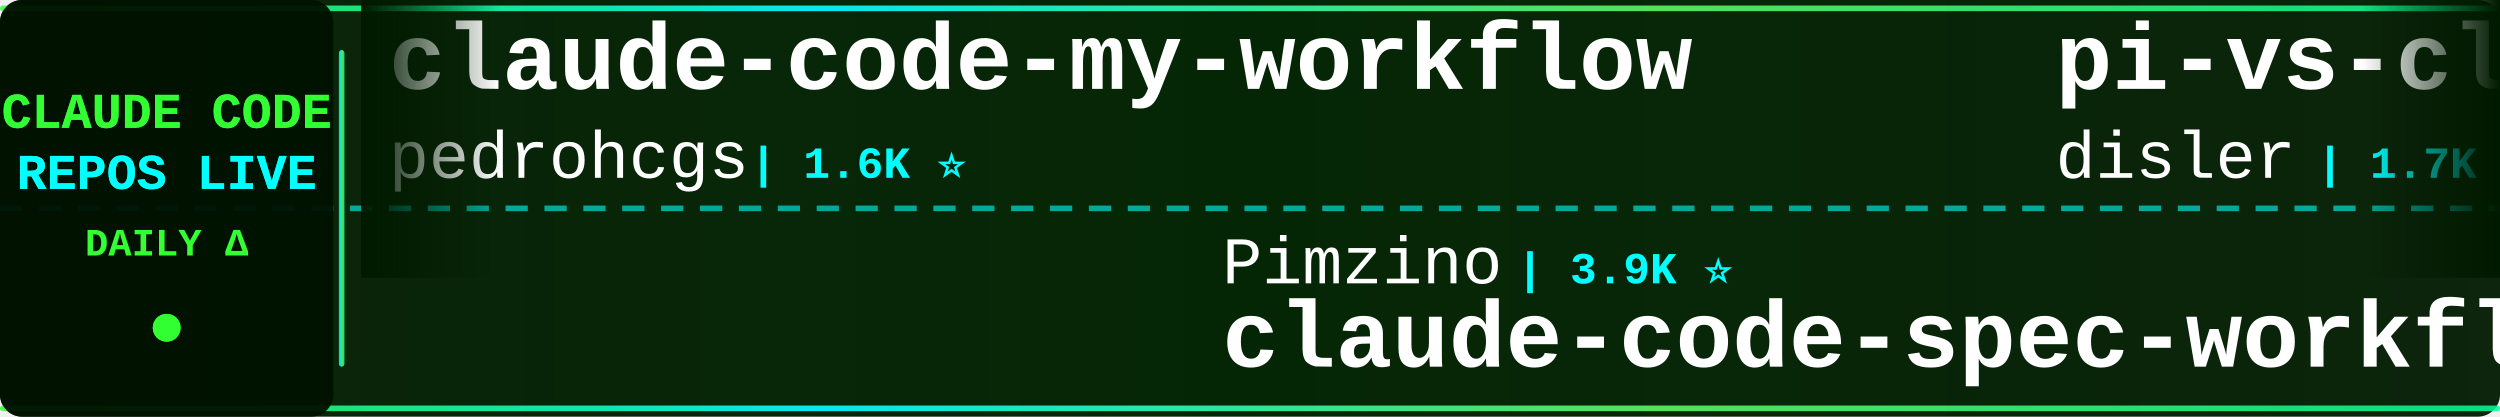
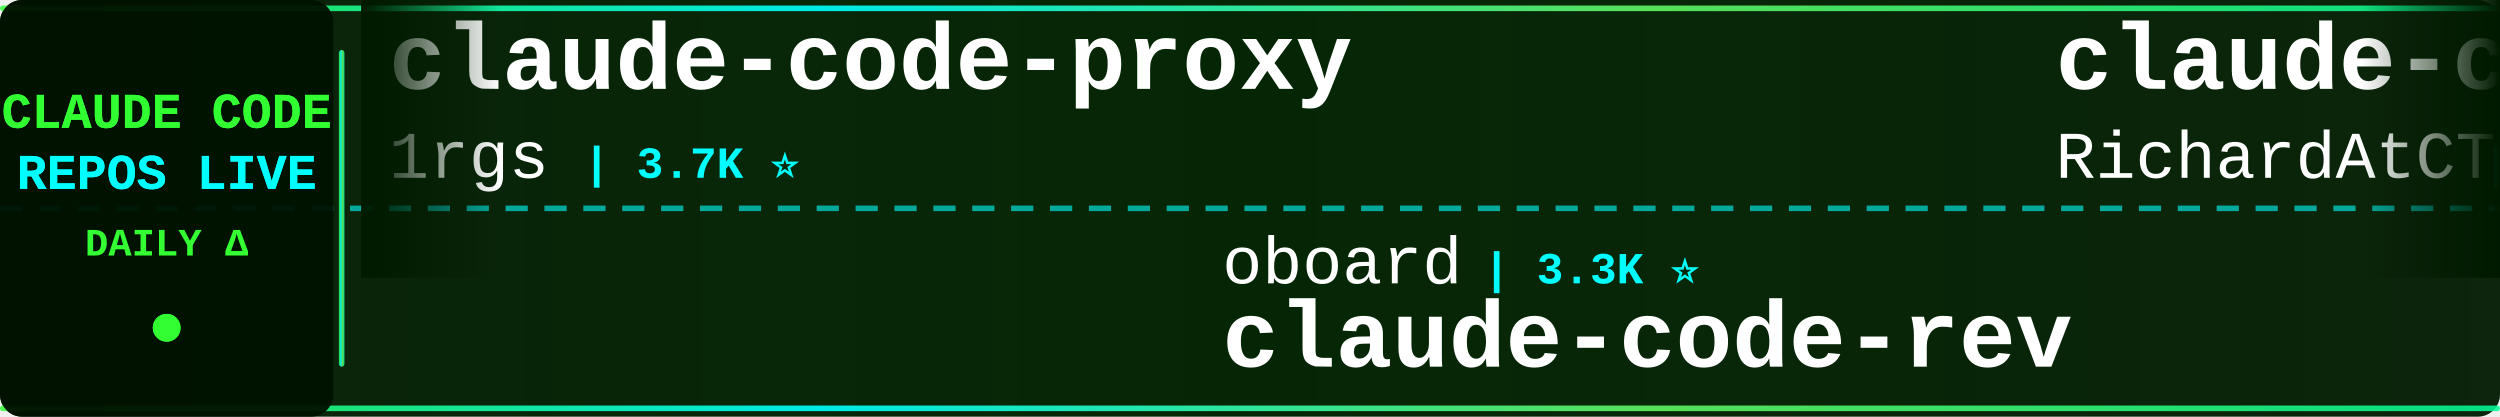
<svg xmlns="http://www.w3.org/2000/svg" width="900" height="150">
  <defs>
    <linearGradient id="tickerBg" x1="0%" y1="0%" x2="100%" y2="0%">
      <stop offset="0%" style="stop-color:#001a00;stop-opacity:0.95" />
      <stop offset="50%" style="stop-color:#002200;stop-opacity:0.98" />
      <stop offset="100%" style="stop-color:#001a00;stop-opacity:0.95" />
    </linearGradient>
    <linearGradient id="borderGrad" x1="0%" y1="0%" x2="100%" y2="0%">
      <stop offset="0%" style="stop-color:#33ff33;stop-opacity:0.85">
        <animate attributeName="stop-opacity" values="0.85;1;0.85" dur="2s" repeatCount="indefinite" />
      </stop>
      <stop offset="33%" style="stop-color:#00ffff;stop-opacity:0.9">
        <animate attributeName="stop-opacity" values="0.9;1;0.9" dur="2.2s" repeatCount="indefinite" />
      </stop>
      <stop offset="66%" style="stop-color:#66ff66;stop-opacity:0.85">
        <animate attributeName="stop-opacity" values="0.85;1;0.85" dur="1.8s" repeatCount="indefinite" />
      </stop>
      <stop offset="100%" style="stop-color:#00ff99;stop-opacity:0.85">
        <animate attributeName="stop-opacity" values="0.85;1;0.85" dur="2s" repeatCount="indefinite" />
      </stop>
    </linearGradient>
    <filter id="textGlow">
      <feGaussianBlur stdDeviation="0.1" result="coloredBlur" />
      <feMerge>
        <feMergeNode in="coloredBlur" />
        <feMergeNode in="SourceGraphic" />
      </feMerge>
    </filter>
    <filter id="metricGlow">
      <feGaussianBlur stdDeviation="0.2" result="coloredBlur" />
      <feMerge>
        <feMergeNode in="coloredBlur" />
        <feMergeNode in="SourceGraphic" />
      </feMerge>
    </filter>
    <linearGradient id="leftFade" x1="0%" y1="0%" x2="100%" y2="0%">
      <stop offset="0%" style="stop-color:#001a00;stop-opacity:1" />
      <stop offset="100%" style="stop-color:#001a00;stop-opacity:0" />
    </linearGradient>
    <linearGradient id="rightFade" x1="0%" y1="0%" x2="100%" y2="0%">
      <stop offset="0%" style="stop-color:#001a00;stop-opacity:0" />
      <stop offset="100%" style="stop-color:#001a00;stop-opacity:1" />
    </linearGradient>
  </defs>
  <rect width="900" height="150" fill="url(#tickerBg)" rx="8" />
  <rect x="0" y="2" width="900" height="2" fill="url(#borderGrad)" rx="1" />
  <rect x="0" y="146" width="900" height="2" fill="url(#borderGrad)" rx="1" />
  <line x1="0" y1="75" x2="900" y2="75" stroke="#00ffff" stroke-width="2" stroke-dasharray="8 6" opacity="0.6" />
  <rect x="0" y="0" width="120" height="150" fill="#001100" opacity="0.95" rx="8" />
  <text x="60" y="46" font-family="'Courier New', monospace" font-size="18" font-weight="bold" fill="#33ff33" text-anchor="middle" filter="url(#textGlow)">
    CLAUDE CODE
  </text>
  <text x="60" y="68" font-family="'Courier New', monospace" font-size="18" font-weight="bold" fill="#00ffff" text-anchor="middle" filter="url(#textGlow)">
    REPOS LIVE
  </text>
  <text x="60" y="92" font-family="'Courier New', monospace" font-size="14" font-weight="bold" fill="#33ff33" text-anchor="middle">
    DAILY Δ
  </text>
  <circle cx="60" cy="118" r="5" fill="#33ff33" filter="url(#metricGlow)">
    <animate attributeName="r" values="4;6;4" dur="1.5s" repeatCount="indefinite" />
    <animate attributeName="opacity" values="0.6;1;0.6" dur="1.5s" repeatCount="indefinite" />
  </circle>
  <rect x="122" y="18" width="2" height="114" fill="url(#borderGrad)" rx="1" />
  <clipPath id="tickerClip">
    <rect x="130" y="0" width="770" height="150" />
  </clipPath>
  <g clip-path="url(#tickerClip)">
    <g id="tickerItems">
      <animateTransform attributeName="transform" attributeType="XML" type="translate" from="0 0" to="-3000 0" dur="54s" repeatCount="indefinite" />
      <g transform="translate(0, 0)">
-         <text x="140" y="32" font-family="'Courier New', monospace" font-size="34" font-weight="bold" fill="#ffffff">claude-code-my-workflow</text>
-         <text x="140" y="64" font-family="'Courier New', monospace" font-size="24" font-weight="normal" fill="#ffffff" opacity="1.0">pedrohcgs</text>
-         <text x="270" y="64" font-family="'Courier New', monospace" font-size="16" font-weight="bold" fill="#00ffff"> | 1.6K ⭐</text>
+         <text x="140" y="32" font-family="'Courier New', monospace" font-size="34" font-weight="bold" fill="#ffffff">claude-code-proxy</text>
+         <text x="140" y="64" font-family="'Courier New', monospace" font-size="24" font-weight="normal" fill="#ffffff" opacity="1.0">1rgs</text>
+         <text x="210" y="64" font-family="'Courier New', monospace" font-size="16" font-weight="bold" fill="#00ffff"> | 3.7K ⭐</text>
      </g>
      <g transform="translate(300, 0)">
-         <text x="140" y="102" font-family="'Courier New', monospace" font-size="24" font-weight="normal" fill="#ffffff" opacity="1.0">Pimzino</text>
-         <text x="246" y="102" font-family="'Courier New', monospace" font-size="16" font-weight="bold" fill="#00ffff"> | 3.9K ⭐</text>
-         <text x="140" y="132" font-family="'Courier New', monospace" font-size="34" font-weight="bold" fill="#ffffff">claude-code-spec-workflo...</text>
+         <text x="140" y="102" font-family="'Courier New', monospace" font-size="24" font-weight="normal" fill="#ffffff" opacity="1.0">oboard</text>
+         <text x="234" y="102" font-family="'Courier New', monospace" font-size="16" font-weight="bold" fill="#00ffff"> | 3.3K ⭐</text>
+         <text x="140" y="132" font-family="'Courier New', monospace" font-size="34" font-weight="bold" fill="#ffffff">claude-code-rev</text>
      </g>
      <g transform="translate(600, 0)">
-         <text x="140" y="32" font-family="'Courier New', monospace" font-size="34" font-weight="bold" fill="#ffffff">pi-vs-claude-code</text>
-         <text x="140" y="64" font-family="'Courier New', monospace" font-size="24" font-weight="normal" fill="#ffffff" opacity="1.0">disler</text>
-         <text x="234" y="64" font-family="'Courier New', monospace" font-size="16" font-weight="bold" fill="#00ffff"> | 1.7K ⭐</text>
-       </g>
-       <g transform="translate(900, 0)">
-         <text x="140" y="102" font-family="'Courier New', monospace" font-size="24" font-weight="normal" fill="#ffffff" opacity="1.0">hangsman</text>
-         <text x="258" y="102" font-family="'Courier New', monospace" font-size="16" font-weight="bold" fill="#00ffff"> | 793 ⭐</text>
-         <text x="140" y="132" font-family="'Courier New', monospace" font-size="34" font-weight="bold" fill="#ffffff">claude-code-source</text>
-       </g>
-       <g transform="translate(1200, 0)">
        <text x="140" y="32" font-family="'Courier New', monospace" font-size="34" font-weight="bold" fill="#ffffff">claude-code-telegram</text>
        <text x="140" y="64" font-family="'Courier New', monospace" font-size="24" font-weight="normal" fill="#ffffff" opacity="1.0">RichardAtCT</text>
        <text x="294" y="64" font-family="'Courier New', monospace" font-size="16" font-weight="bold" fill="#00ffff"> | 2.8K ⭐</text>
      </g>
+       <g transform="translate(900, 0)">
+         <text x="140" y="102" font-family="'Courier New', monospace" font-size="24" font-weight="normal" fill="#ffffff" opacity="1.0">liuup</text>
+         <text x="222" y="102" font-family="'Courier New', monospace" font-size="16" font-weight="bold" fill="#00ffff"> | 3.9K ⭐</text>
+         <text x="140" y="132" font-family="'Courier New', monospace" font-size="34" font-weight="bold" fill="#ffffff">claude-code-analysis</text>
+       </g>
+       <g transform="translate(1200, 0)">
+         <text x="140" y="32" font-family="'Courier New', monospace" font-size="34" font-weight="bold" fill="#ffffff">claude_code_src</text>
+         <text x="140" y="64" font-family="'Courier New', monospace" font-size="24" font-weight="normal" fill="#ffffff" opacity="1.0">ponponon</text>
+         <text x="258" y="64" font-family="'Courier New', monospace" font-size="16" font-weight="bold" fill="#00ffff"> | 2.3K ⭐</text>
+       </g>
      <g transform="translate(1500, 0)">
-         <text x="140" y="102" font-family="'Courier New', monospace" font-size="24" font-weight="normal" fill="#ffffff" opacity="1.0">OneRedOak</text>
-         <text x="270" y="102" font-family="'Courier New', monospace" font-size="16" font-weight="bold" fill="#00ffff"> | 3.9K ⭐</text>
-         <text x="140" y="132" font-family="'Courier New', monospace" font-size="34" font-weight="bold" fill="#ffffff">claude-code-workflows</text>
+         <text x="140" y="102" font-family="'Courier New', monospace" font-size="24" font-weight="normal" fill="#ffffff" opacity="1.0">shanraisshan</text>
+         <text x="306" y="102" font-family="'Courier New', monospace" font-size="16" font-weight="bold" fill="#00ffff"> | 65.8K ⭐ +2</text>
+         <text x="140" y="132" font-family="'Courier New', monospace" font-size="34" font-weight="bold" fill="#ffffff">claude-code-best-practic...</text>
      </g>
      <g transform="translate(1800, 0)">
-         <text x="140" y="32" font-family="'Courier New', monospace" font-size="34" font-weight="bold" fill="#ffffff">everything-claude-code</text>
-         <text x="140" y="64" font-family="'Courier New', monospace" font-size="24" font-weight="normal" fill="#ffffff" opacity="1.0">WorldFlowAI</text>
-         <text x="294" y="64" font-family="'Courier New', monospace" font-size="16" font-weight="bold" fill="#00ffff"> | 2.8K ⭐ +10</text>
+         <text x="140" y="32" font-family="'Courier New', monospace" font-size="34" font-weight="bold" fill="#ffffff">Claude-Code</text>
+         <text x="140" y="64" font-family="'Courier New', monospace" font-size="24" font-weight="normal" fill="#ffffff" opacity="1.0">KPR111</text>
+         <text x="234" y="64" font-family="'Courier New', monospace" font-size="16" font-weight="bold" fill="#00ffff"> | 18 ⭐</text>
      </g>
      <g transform="translate(2100, 0)">
-         <text x="140" y="102" font-family="'Courier New', monospace" font-size="24" font-weight="normal" fill="#ffffff" opacity="1.0">andrew-kramer-inno</text>
-         <text x="378" y="102" font-family="'Courier New', monospace" font-size="16" font-weight="bold" fill="#00ffff"> | 596 ⭐</text>
-         <text x="140" y="132" font-family="'Courier New', monospace" font-size="34" font-weight="bold" fill="#ffffff">claude-code-source-build</text>
+         <text x="140" y="102" font-family="'Courier New', monospace" font-size="24" font-weight="normal" fill="#ffffff" opacity="1.0">anthropics</text>
+         <text x="282" y="102" font-family="'Courier New', monospace" font-size="16" font-weight="bold" fill="#00ffff"> | 175.6K ⭐ +10</text>
+         <text x="140" y="132" font-family="'Courier New', monospace" font-size="34" font-weight="bold" fill="#ffffff">skills</text>
      </g>
      <g transform="translate(2400, 0)">
-         <text x="140" y="32" font-family="'Courier New', monospace" font-size="34" font-weight="bold" fill="#ffffff">claude-code-sourcemap</text>
-         <text x="140" y="64" font-family="'Courier New', monospace" font-size="24" font-weight="normal" fill="#ffffff" opacity="1.0">ChinaSiro</text>
-         <text x="270" y="64" font-family="'Courier New', monospace" font-size="16" font-weight="bold" fill="#00ffff"> | 9.7K ⭐</text>
+         <text x="140" y="32" font-family="'Courier New', monospace" font-size="34" font-weight="bold" fill="#ffffff">Claude-code</text>
+         <text x="140" y="64" font-family="'Courier New', monospace" font-size="24" font-weight="normal" fill="#ffffff" opacity="1.0">fazxes</text>
+         <text x="234" y="64" font-family="'Courier New', monospace" font-size="16" font-weight="bold" fill="#00ffff"> | 239 ⭐</text>
      </g>
      <g transform="translate(2700, 0)">
-         <text x="140" y="102" font-family="'Courier New', monospace" font-size="24" font-weight="normal" fill="#ffffff" opacity="1.0">Cranot</text>
-         <text x="234" y="102" font-family="'Courier New', monospace" font-size="16" font-weight="bold" fill="#00ffff"> | 2.9K ⭐</text>
+         <text x="140" y="102" font-family="'Courier New', monospace" font-size="24" font-weight="normal" fill="#ffffff" opacity="1.0">zebbern</text>
+         <text x="246" y="102" font-family="'Courier New', monospace" font-size="16" font-weight="bold" fill="#00ffff"> | 4.6K ⭐</text>
        <text x="140" y="132" font-family="'Courier New', monospace" font-size="34" font-weight="bold" fill="#ffffff">claude-code-guide</text>
      </g>
      <g transform="translate(3000, 0)">
-         <text x="140" y="32" font-family="'Courier New', monospace" font-size="34" font-weight="bold" fill="#ffffff">claude-code-my-workflow</text>
-         <text x="140" y="64" font-family="'Courier New', monospace" font-size="24" font-weight="normal" fill="#ffffff" opacity="1.0">pedrohcgs</text>
-         <text x="270" y="64" font-family="'Courier New', monospace" font-size="16" font-weight="bold" fill="#00ffff"> | 1.6K ⭐</text>
+         <text x="140" y="32" font-family="'Courier New', monospace" font-size="34" font-weight="bold" fill="#ffffff">claude-code-proxy</text>
+         <text x="140" y="64" font-family="'Courier New', monospace" font-size="24" font-weight="normal" fill="#ffffff" opacity="1.0">1rgs</text>
+         <text x="210" y="64" font-family="'Courier New', monospace" font-size="16" font-weight="bold" fill="#00ffff"> | 3.7K ⭐</text>
      </g>
      <g transform="translate(3300, 0)">
-         <text x="140" y="102" font-family="'Courier New', monospace" font-size="24" font-weight="normal" fill="#ffffff" opacity="1.0">Pimzino</text>
-         <text x="246" y="102" font-family="'Courier New', monospace" font-size="16" font-weight="bold" fill="#00ffff"> | 3.9K ⭐</text>
-         <text x="140" y="132" font-family="'Courier New', monospace" font-size="34" font-weight="bold" fill="#ffffff">claude-code-spec-workflo...</text>
+         <text x="140" y="102" font-family="'Courier New', monospace" font-size="24" font-weight="normal" fill="#ffffff" opacity="1.0">oboard</text>
+         <text x="234" y="102" font-family="'Courier New', monospace" font-size="16" font-weight="bold" fill="#00ffff"> | 3.3K ⭐</text>
+         <text x="140" y="132" font-family="'Courier New', monospace" font-size="34" font-weight="bold" fill="#ffffff">claude-code-rev</text>
      </g>
      <g transform="translate(3600, 0)">
-         <text x="140" y="32" font-family="'Courier New', monospace" font-size="34" font-weight="bold" fill="#ffffff">pi-vs-claude-code</text>
-         <text x="140" y="64" font-family="'Courier New', monospace" font-size="24" font-weight="normal" fill="#ffffff" opacity="1.0">disler</text>
-         <text x="234" y="64" font-family="'Courier New', monospace" font-size="16" font-weight="bold" fill="#00ffff"> | 1.7K ⭐</text>
+         <text x="140" y="32" font-family="'Courier New', monospace" font-size="34" font-weight="bold" fill="#ffffff">claude-code-telegram</text>
+         <text x="140" y="64" font-family="'Courier New', monospace" font-size="24" font-weight="normal" fill="#ffffff" opacity="1.0">RichardAtCT</text>
+         <text x="294" y="64" font-family="'Courier New', monospace" font-size="16" font-weight="bold" fill="#00ffff"> | 2.8K ⭐</text>
      </g>
      <g transform="translate(3900, 0)">
-         <text x="140" y="102" font-family="'Courier New', monospace" font-size="24" font-weight="normal" fill="#ffffff" opacity="1.0">hangsman</text>
-         <text x="258" y="102" font-family="'Courier New', monospace" font-size="16" font-weight="bold" fill="#00ffff"> | 793 ⭐</text>
-         <text x="140" y="132" font-family="'Courier New', monospace" font-size="34" font-weight="bold" fill="#ffffff">claude-code-source</text>
+         <text x="140" y="102" font-family="'Courier New', monospace" font-size="24" font-weight="normal" fill="#ffffff" opacity="1.0">liuup</text>
+         <text x="222" y="102" font-family="'Courier New', monospace" font-size="16" font-weight="bold" fill="#00ffff"> | 3.9K ⭐</text>
+         <text x="140" y="132" font-family="'Courier New', monospace" font-size="34" font-weight="bold" fill="#ffffff">claude-code-analysis</text>
      </g>
    </g>
  </g>
  <rect x="130" y="0" width="50" height="100" fill="url(#leftFade)" />
  <rect x="850" y="0" width="50" height="100" fill="url(#rightFade)" />
</svg>
